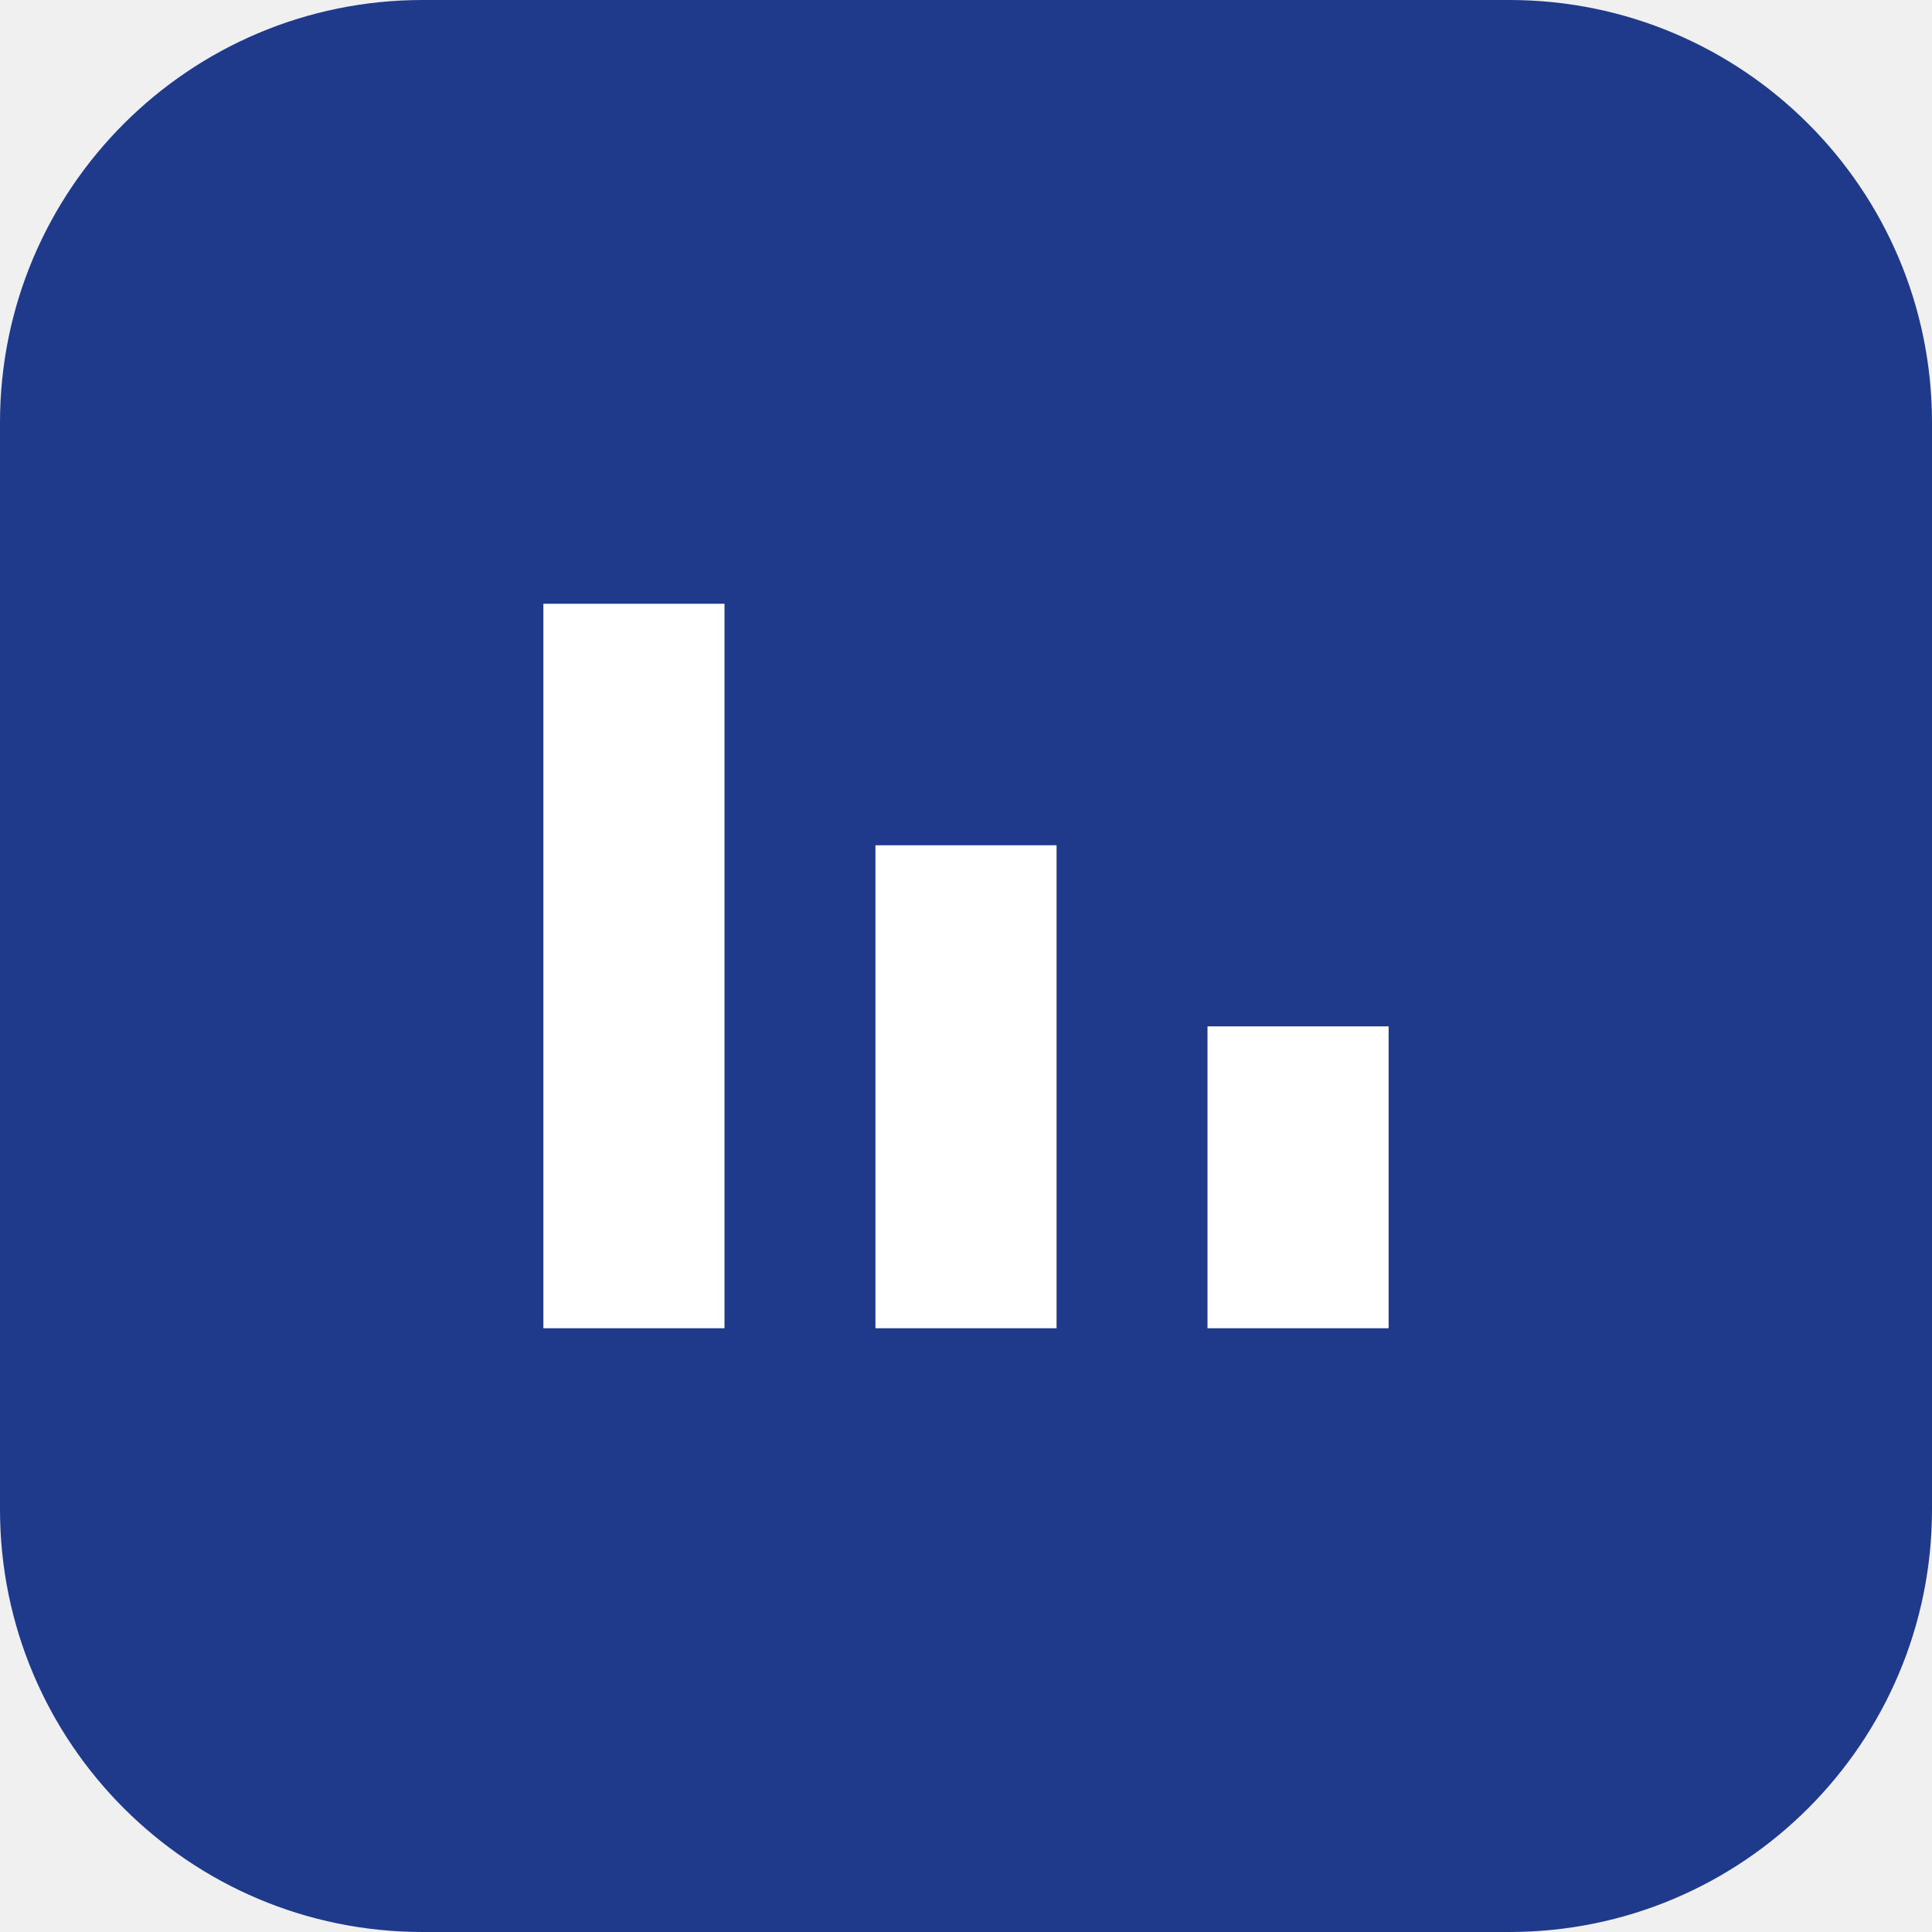
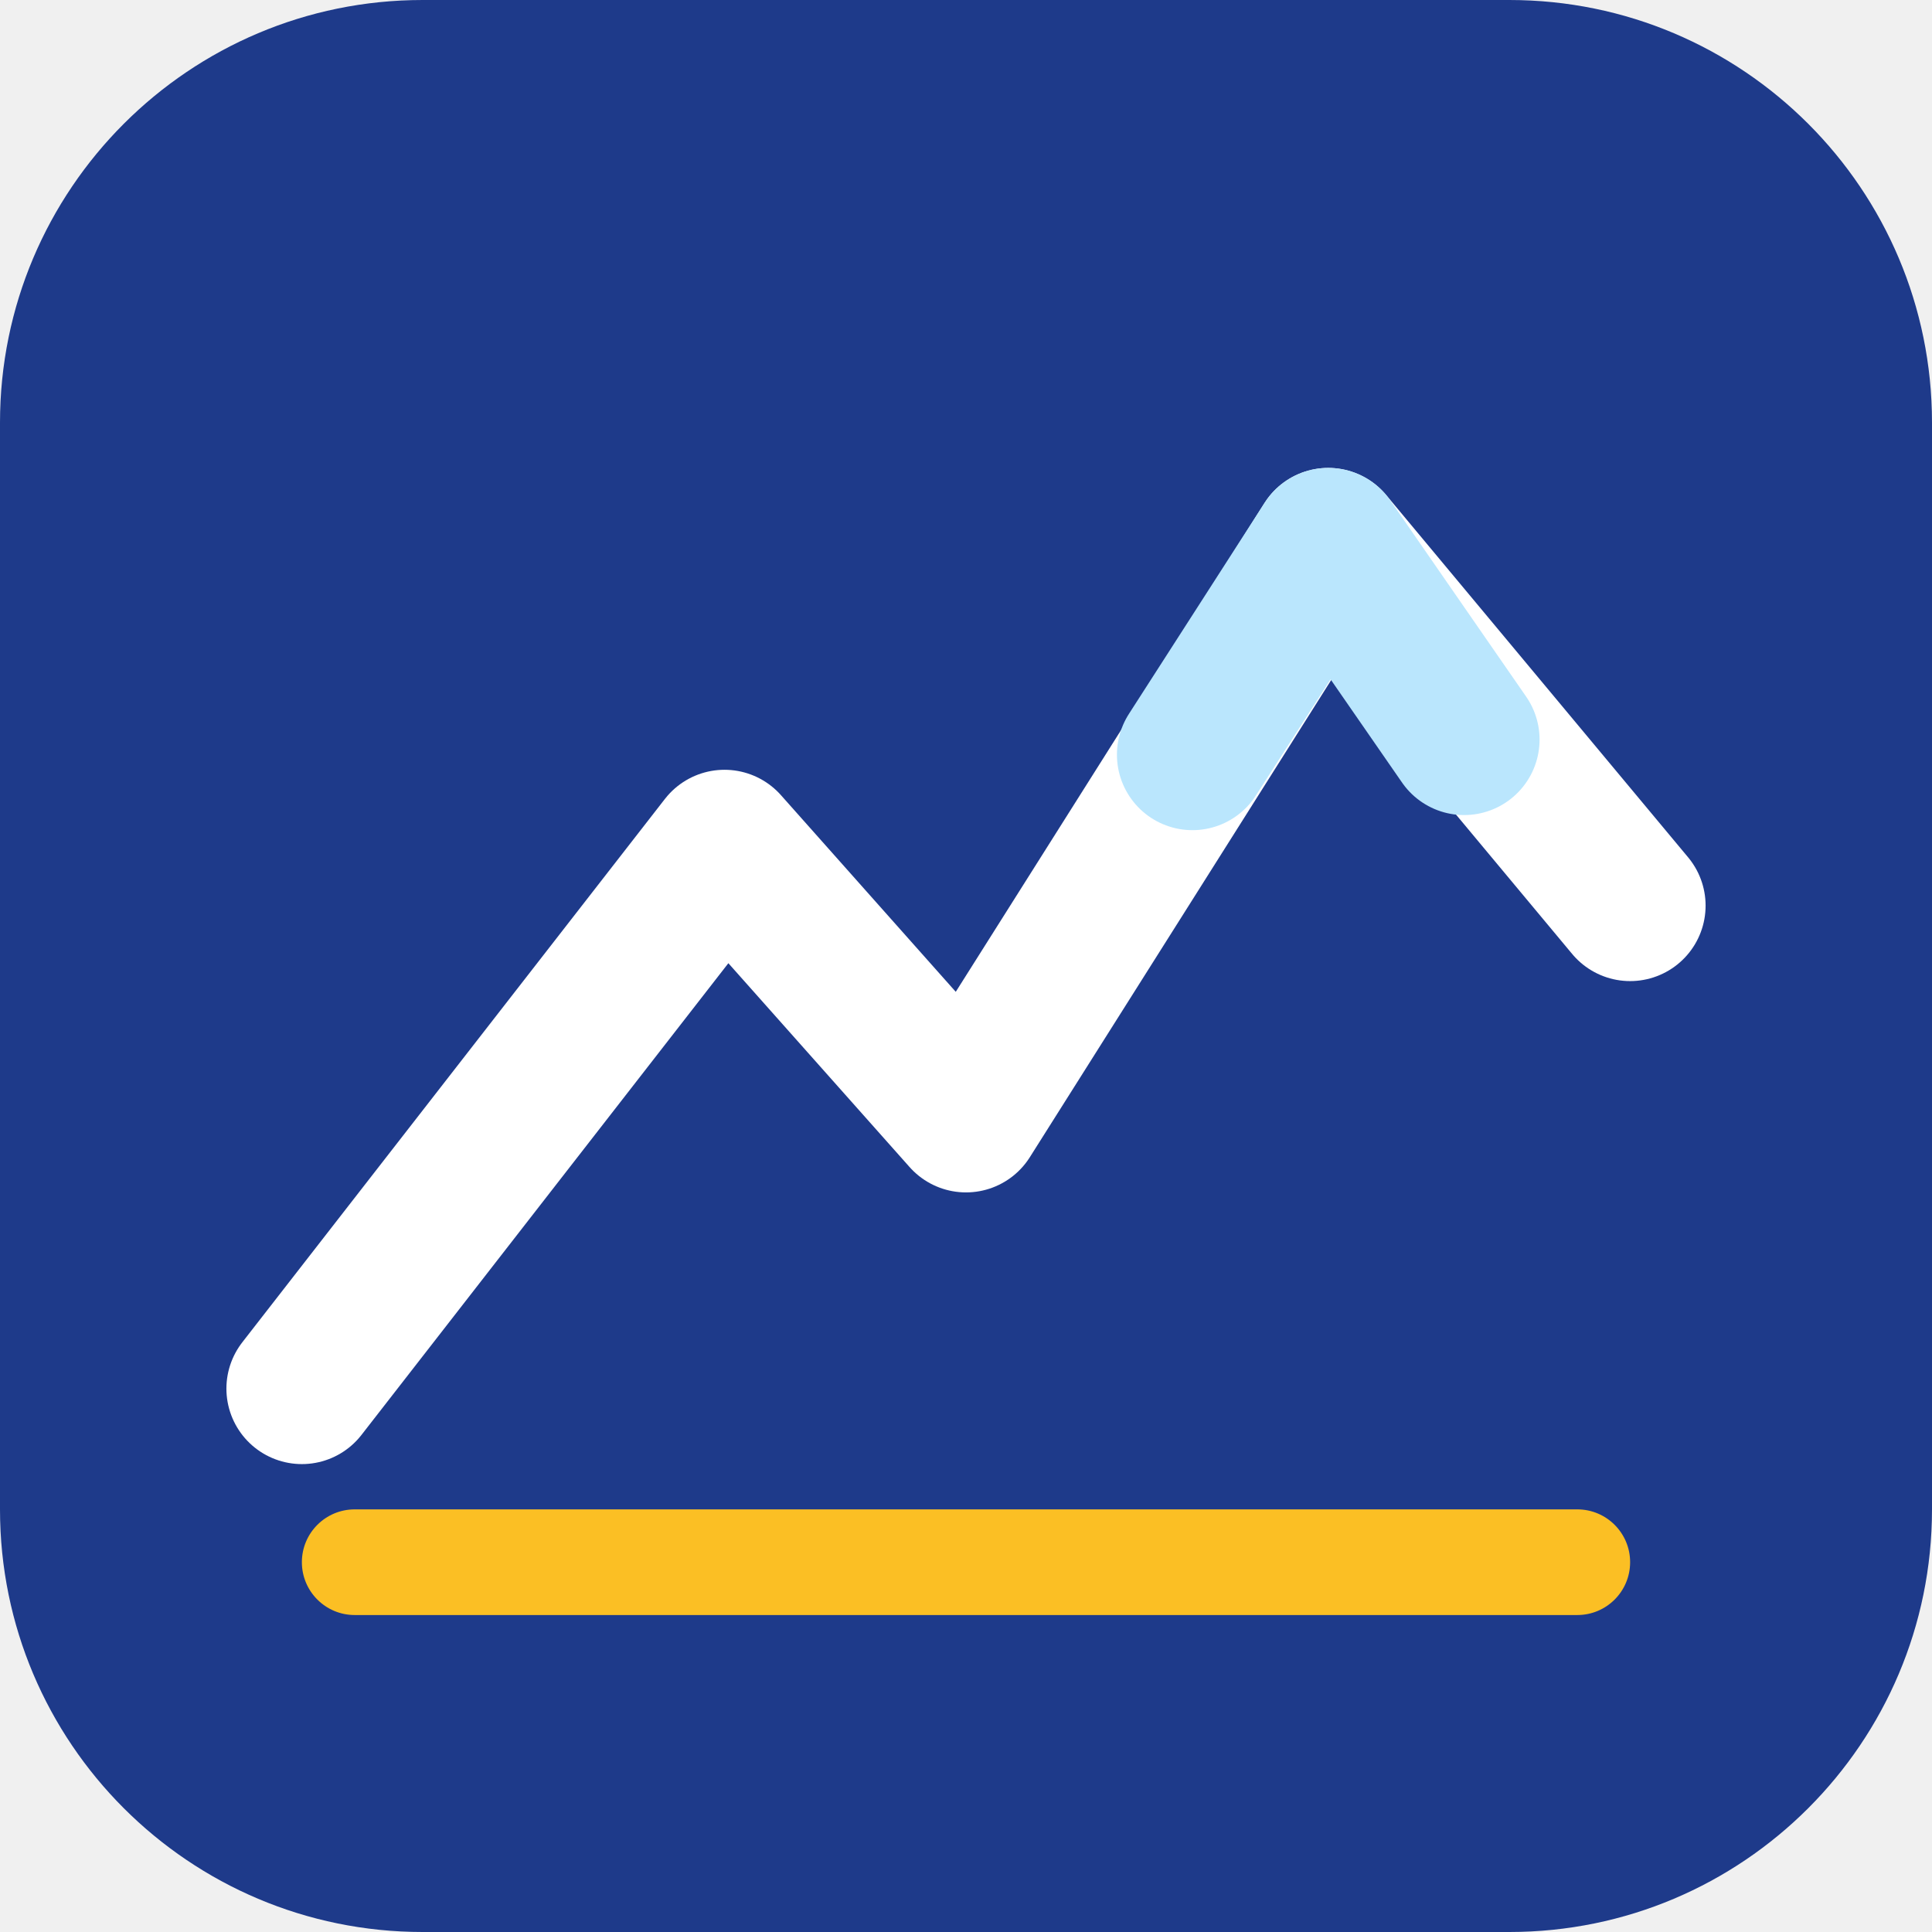
- <svg xmlns="http://www.w3.org/2000/svg" viewBox="0 0 32 32">
-   <rect width="32" height="32" rx="7" fill="#1f3a8a" />
-   <path d="M9 22V10h3v12zm5.5 0V14h3v8zm5.5 0v-5h3v5z" fill="#fff" />
+ <svg xmlns="http://www.w3.org/2000/svg" viewBox="0 0 64 64">
+   <rect width="64" height="64" rx="14" fill="#1e3a8a" />
+   <path d="M10 46 L24 28 L32 37 L44 18 L54 30" fill="none" stroke="#fff" stroke-width="5" stroke-linecap="round" stroke-linejoin="round" />
+   <path d="M39.5 25 L44 18 L48.5 24.5" fill="none" stroke="#bae6fd" stroke-width="5" stroke-linecap="round" stroke-linejoin="round" />
+   <rect x="10" y="50" width="44" height="3.5" rx="1.75" fill="#fbbf24" />
</svg>
